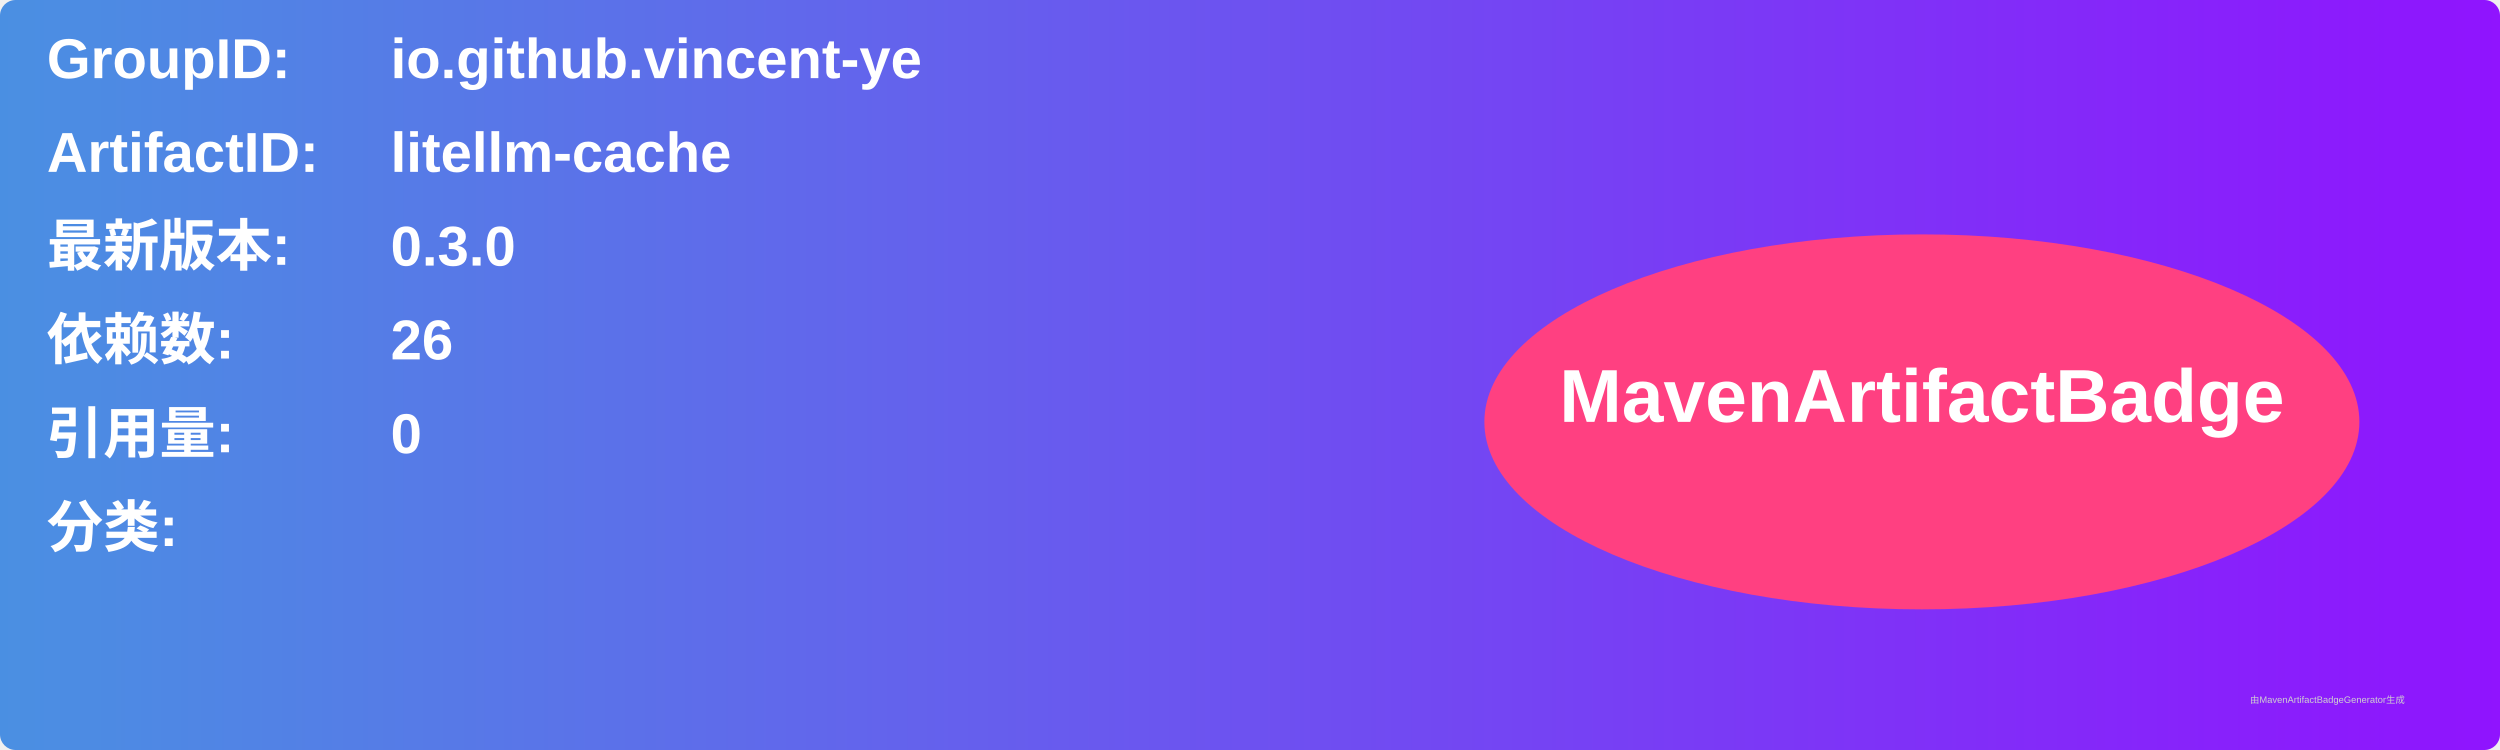
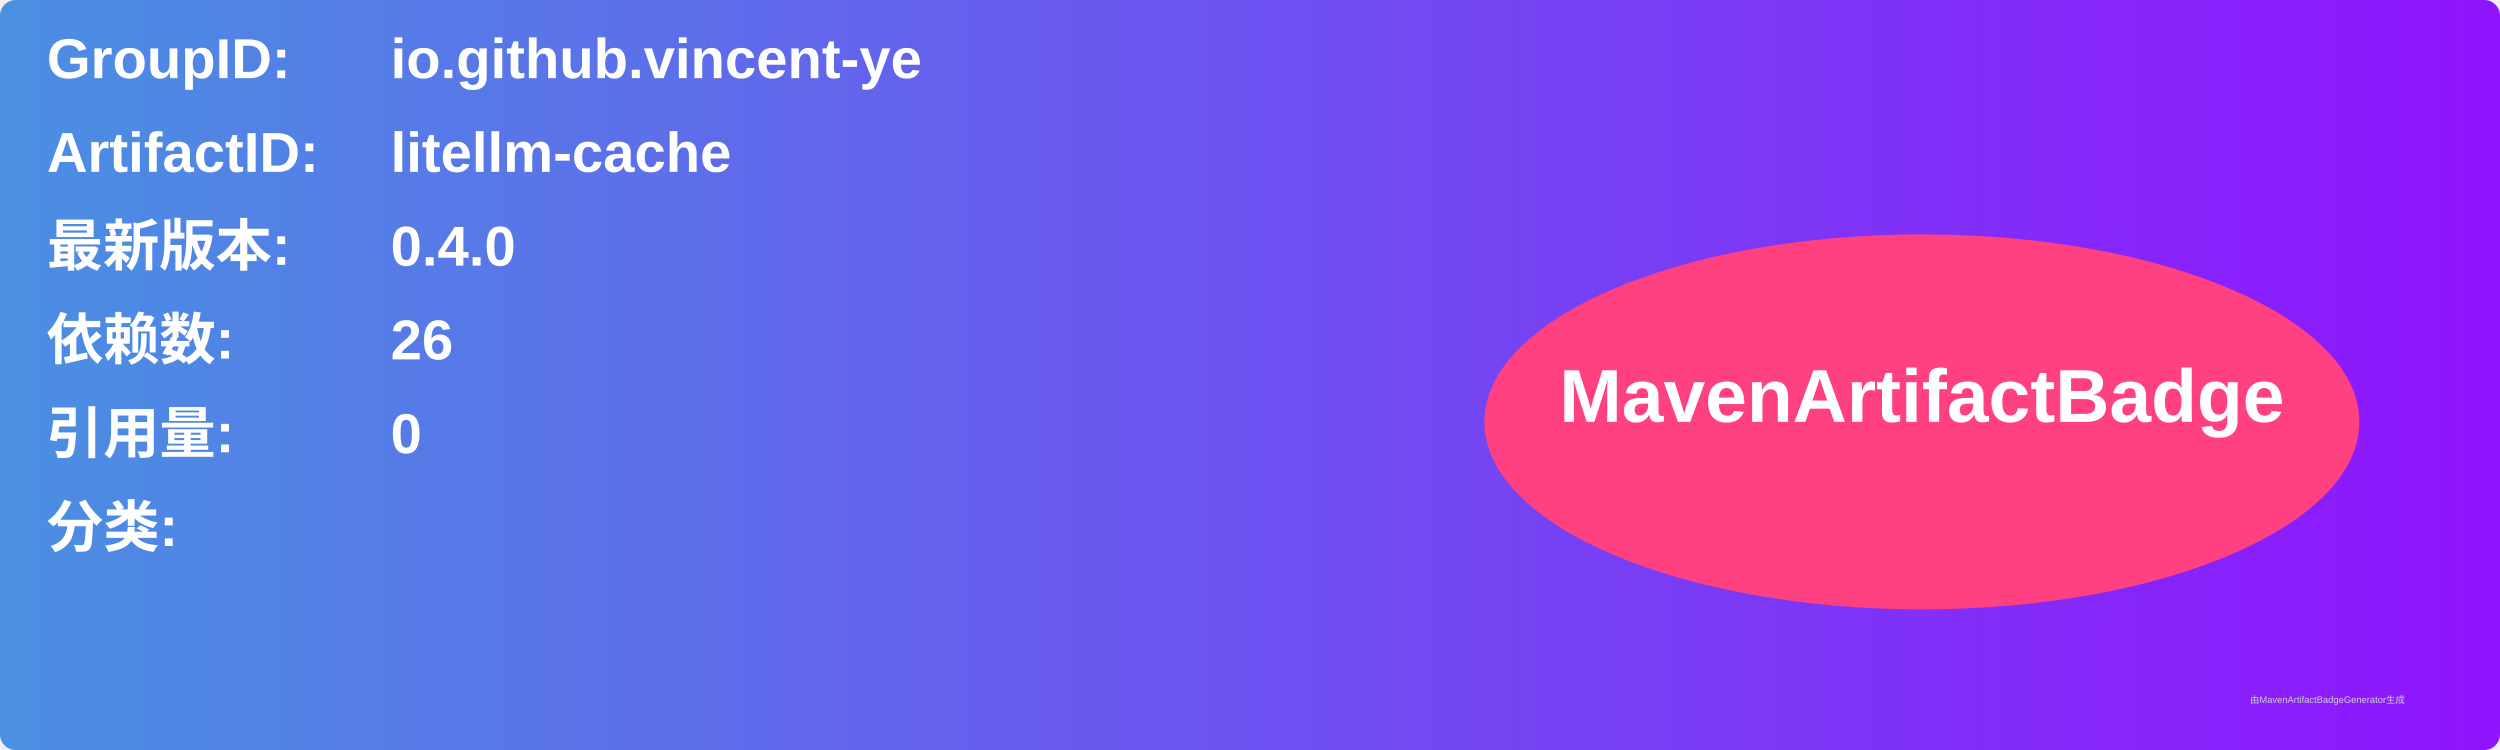
<svg xmlns="http://www.w3.org/2000/svg" width="800" height="240" viewBox="0 0 800 240">
  <linearGradient id="grad" x1="0%" y1="0%" x2="100%" y2="0%">
    <stop offset="0%" stop-color="#4a90e2" />
    <stop offset="100%" stop-color="#9013fe" />
  </linearGradient>
  <rect width="100%" height="100%" rx="5" ry="5" fill="url(#grad)" />
  <g transform="translate(15, 15)">
    <text x="0" y="10" font-family="Arial" font-size="18" fill="white" font-weight="bold" width="260">GroupID:</text>
    <text x="110" y="10" font-family="Arial" font-size="18" fill="white" font-weight="bold" width="460">io.github.vincent-ye</text>
    <text x="0" y="40" font-family="Arial" font-size="18" fill="white" font-weight="bold" width="260">ArtifactID:</text>
    <text x="110" y="40" font-family="Arial" font-size="18" fill="white" font-weight="bold" width="460">litellm-cache</text>
    <text x="0" y="70" font-family="Arial" font-size="18" fill="white" font-weight="bold">最新版本:</text>
    <text x="110" y="70" font-family="Arial" font-size="18" fill="white" font-weight="bold">
-       <tspan font-weight="bold">0.3.0</tspan>
+       <tspan font-weight="bold">0.4.0</tspan>
    </text>
    <text x="0" y="100" font-family="Arial" font-size="18" fill="white" font-weight="bold">依赖数: </text>
    <text x="110" y="100" font-family="Arial" font-size="18" fill="white">
      <tspan font-weight="bold">26</tspan>
    </text>
    <text x="0" y="130" font-family="Arial" font-size="18" fill="white" font-weight="bold">引用量: </text>
    <text x="110" y="130" font-family="Arial" font-size="18" fill="white">
      <tspan font-weight="bold">0</tspan>
    </text>
    <text x="0" y="160" font-family="Arial" font-size="18" fill="white" font-weight="bold">分类:</text>
    <text x="10" y="190" font-family="Arial" font-size="10" fill="white">
      <tspan font-weight="bold" />
    </text>
    <ellipse cx="600" cy="120" rx="140" ry="60" fill="#ff4081" />
    <text x="600" y="120" text-anchor="middle" font-family="Arial" font-size="24" fill="white" font-weight="bold">MavenArtifactBadge</text>
  </g>
  <text x="720" y="225" font-family="Arial" font-size="3" fill="#d0d0d0">由MavenArtifactBadgeGenerator生成</text>
</svg>
